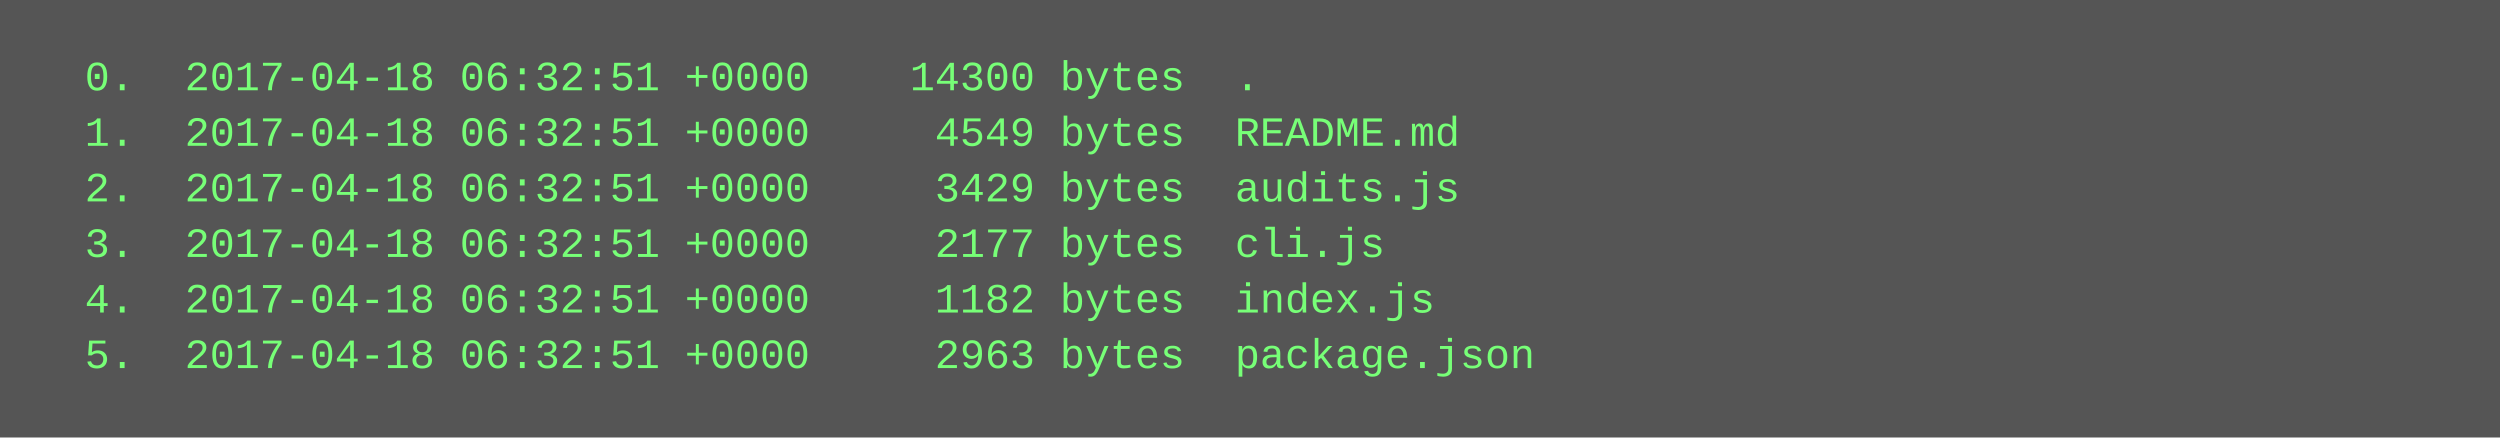
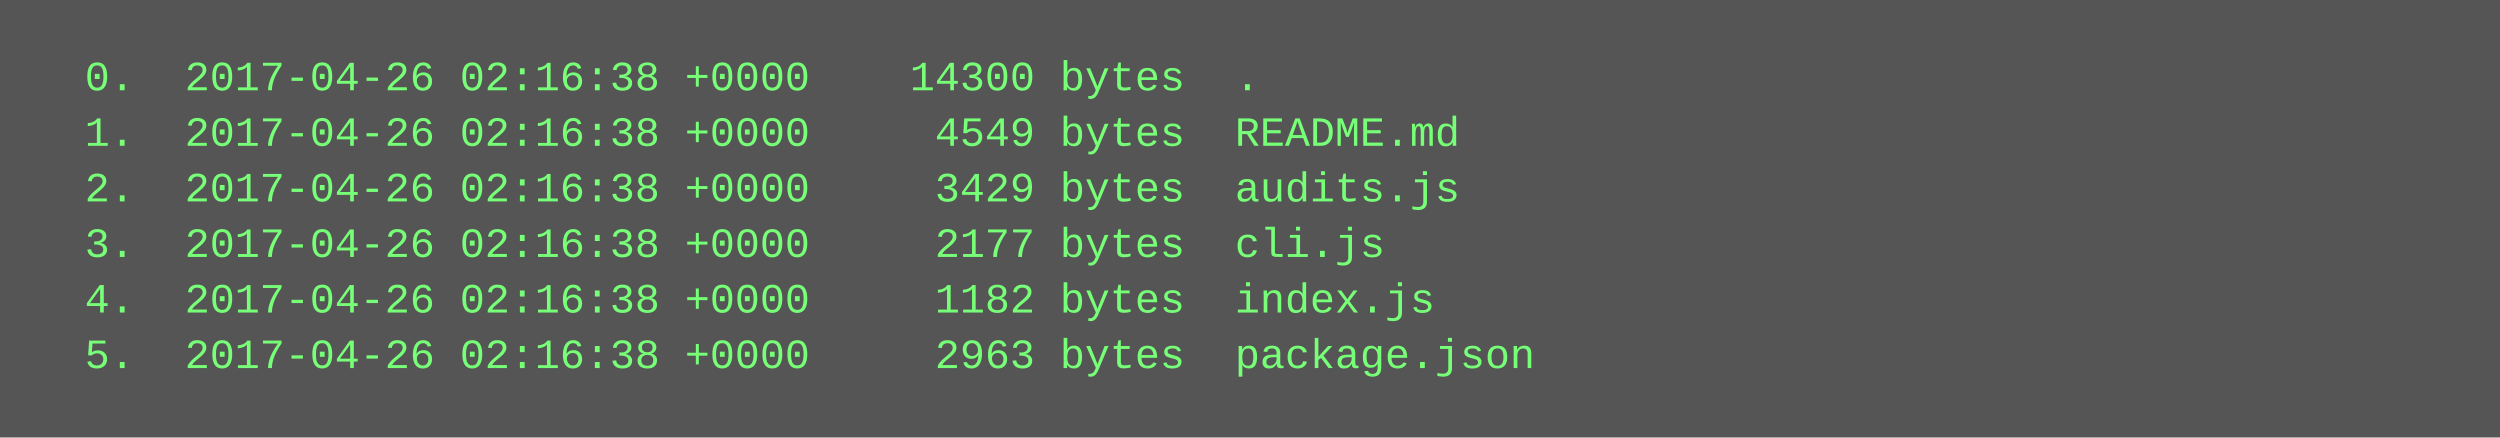
<svg xmlns="http://www.w3.org/2000/svg" height="126" width="720">
  <rect height="126" fill="#555" width="720" />
  <text fill="#7f7" font-family="Courier New" font-size="12" xml:space="preserve">
-     <tspan x="10" y="26">  0.  2017-04-18 06:32:51 +0000    14300 bytes  .</tspan>
-     <tspan x="10" y="42">  1.  2017-04-18 06:32:51 +0000     4549 bytes  README.md</tspan>
-     <tspan x="10" y="58">  2.  2017-04-18 06:32:51 +0000     3429 bytes  audits.js</tspan>
-     <tspan x="10" y="74">  3.  2017-04-18 06:32:51 +0000     2177 bytes  cli.js</tspan>
-     <tspan x="10" y="90">  4.  2017-04-18 06:32:51 +0000     1182 bytes  index.js</tspan>
-     <tspan x="10" y="106">  5.  2017-04-18 06:32:51 +0000     2963 bytes  package.json</tspan>
+     <tspan x="10" y="26">  0.  2017-04-26 02:16:38 +0000    14300 bytes  .</tspan>
+     <tspan x="10" y="42">  1.  2017-04-26 02:16:38 +0000     4549 bytes  README.md</tspan>
+     <tspan x="10" y="58">  2.  2017-04-26 02:16:38 +0000     3429 bytes  audits.js</tspan>
+     <tspan x="10" y="74">  3.  2017-04-26 02:16:38 +0000     2177 bytes  cli.js</tspan>
+     <tspan x="10" y="90">  4.  2017-04-26 02:16:38 +0000     1182 bytes  index.js</tspan>
+     <tspan x="10" y="106">  5.  2017-04-26 02:16:38 +0000     2963 bytes  package.json</tspan>
  </text>
</svg>
